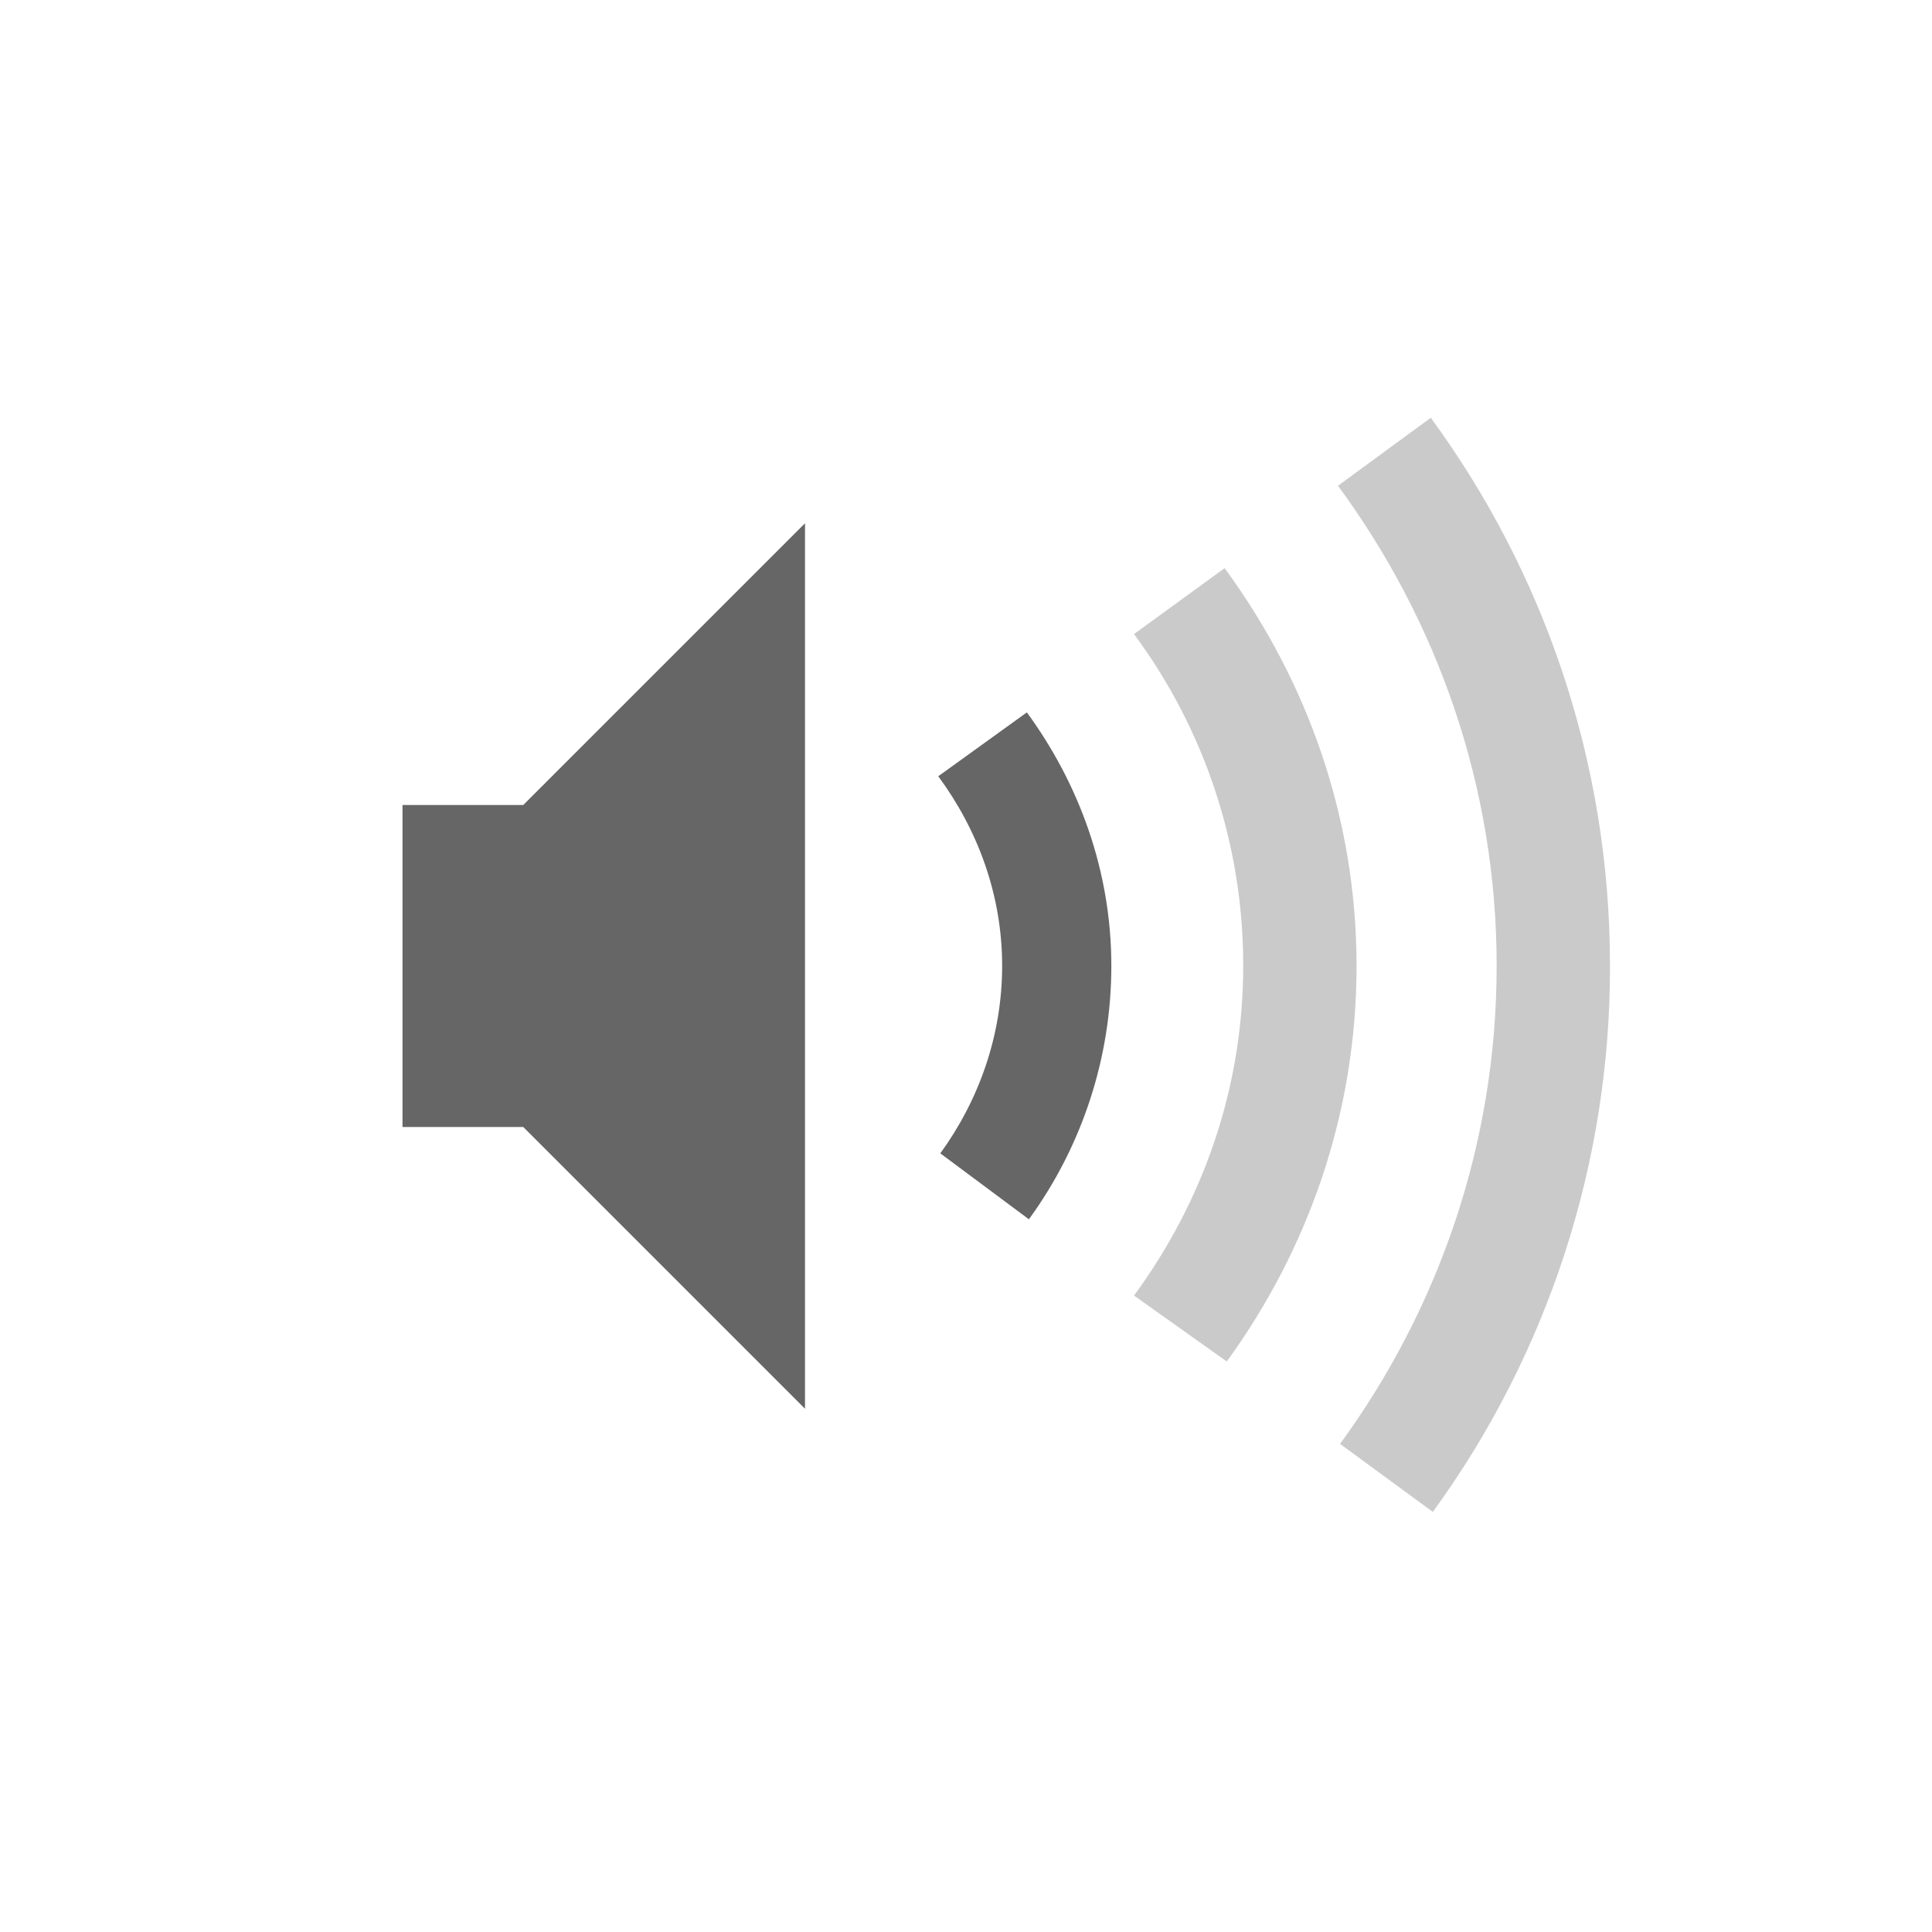
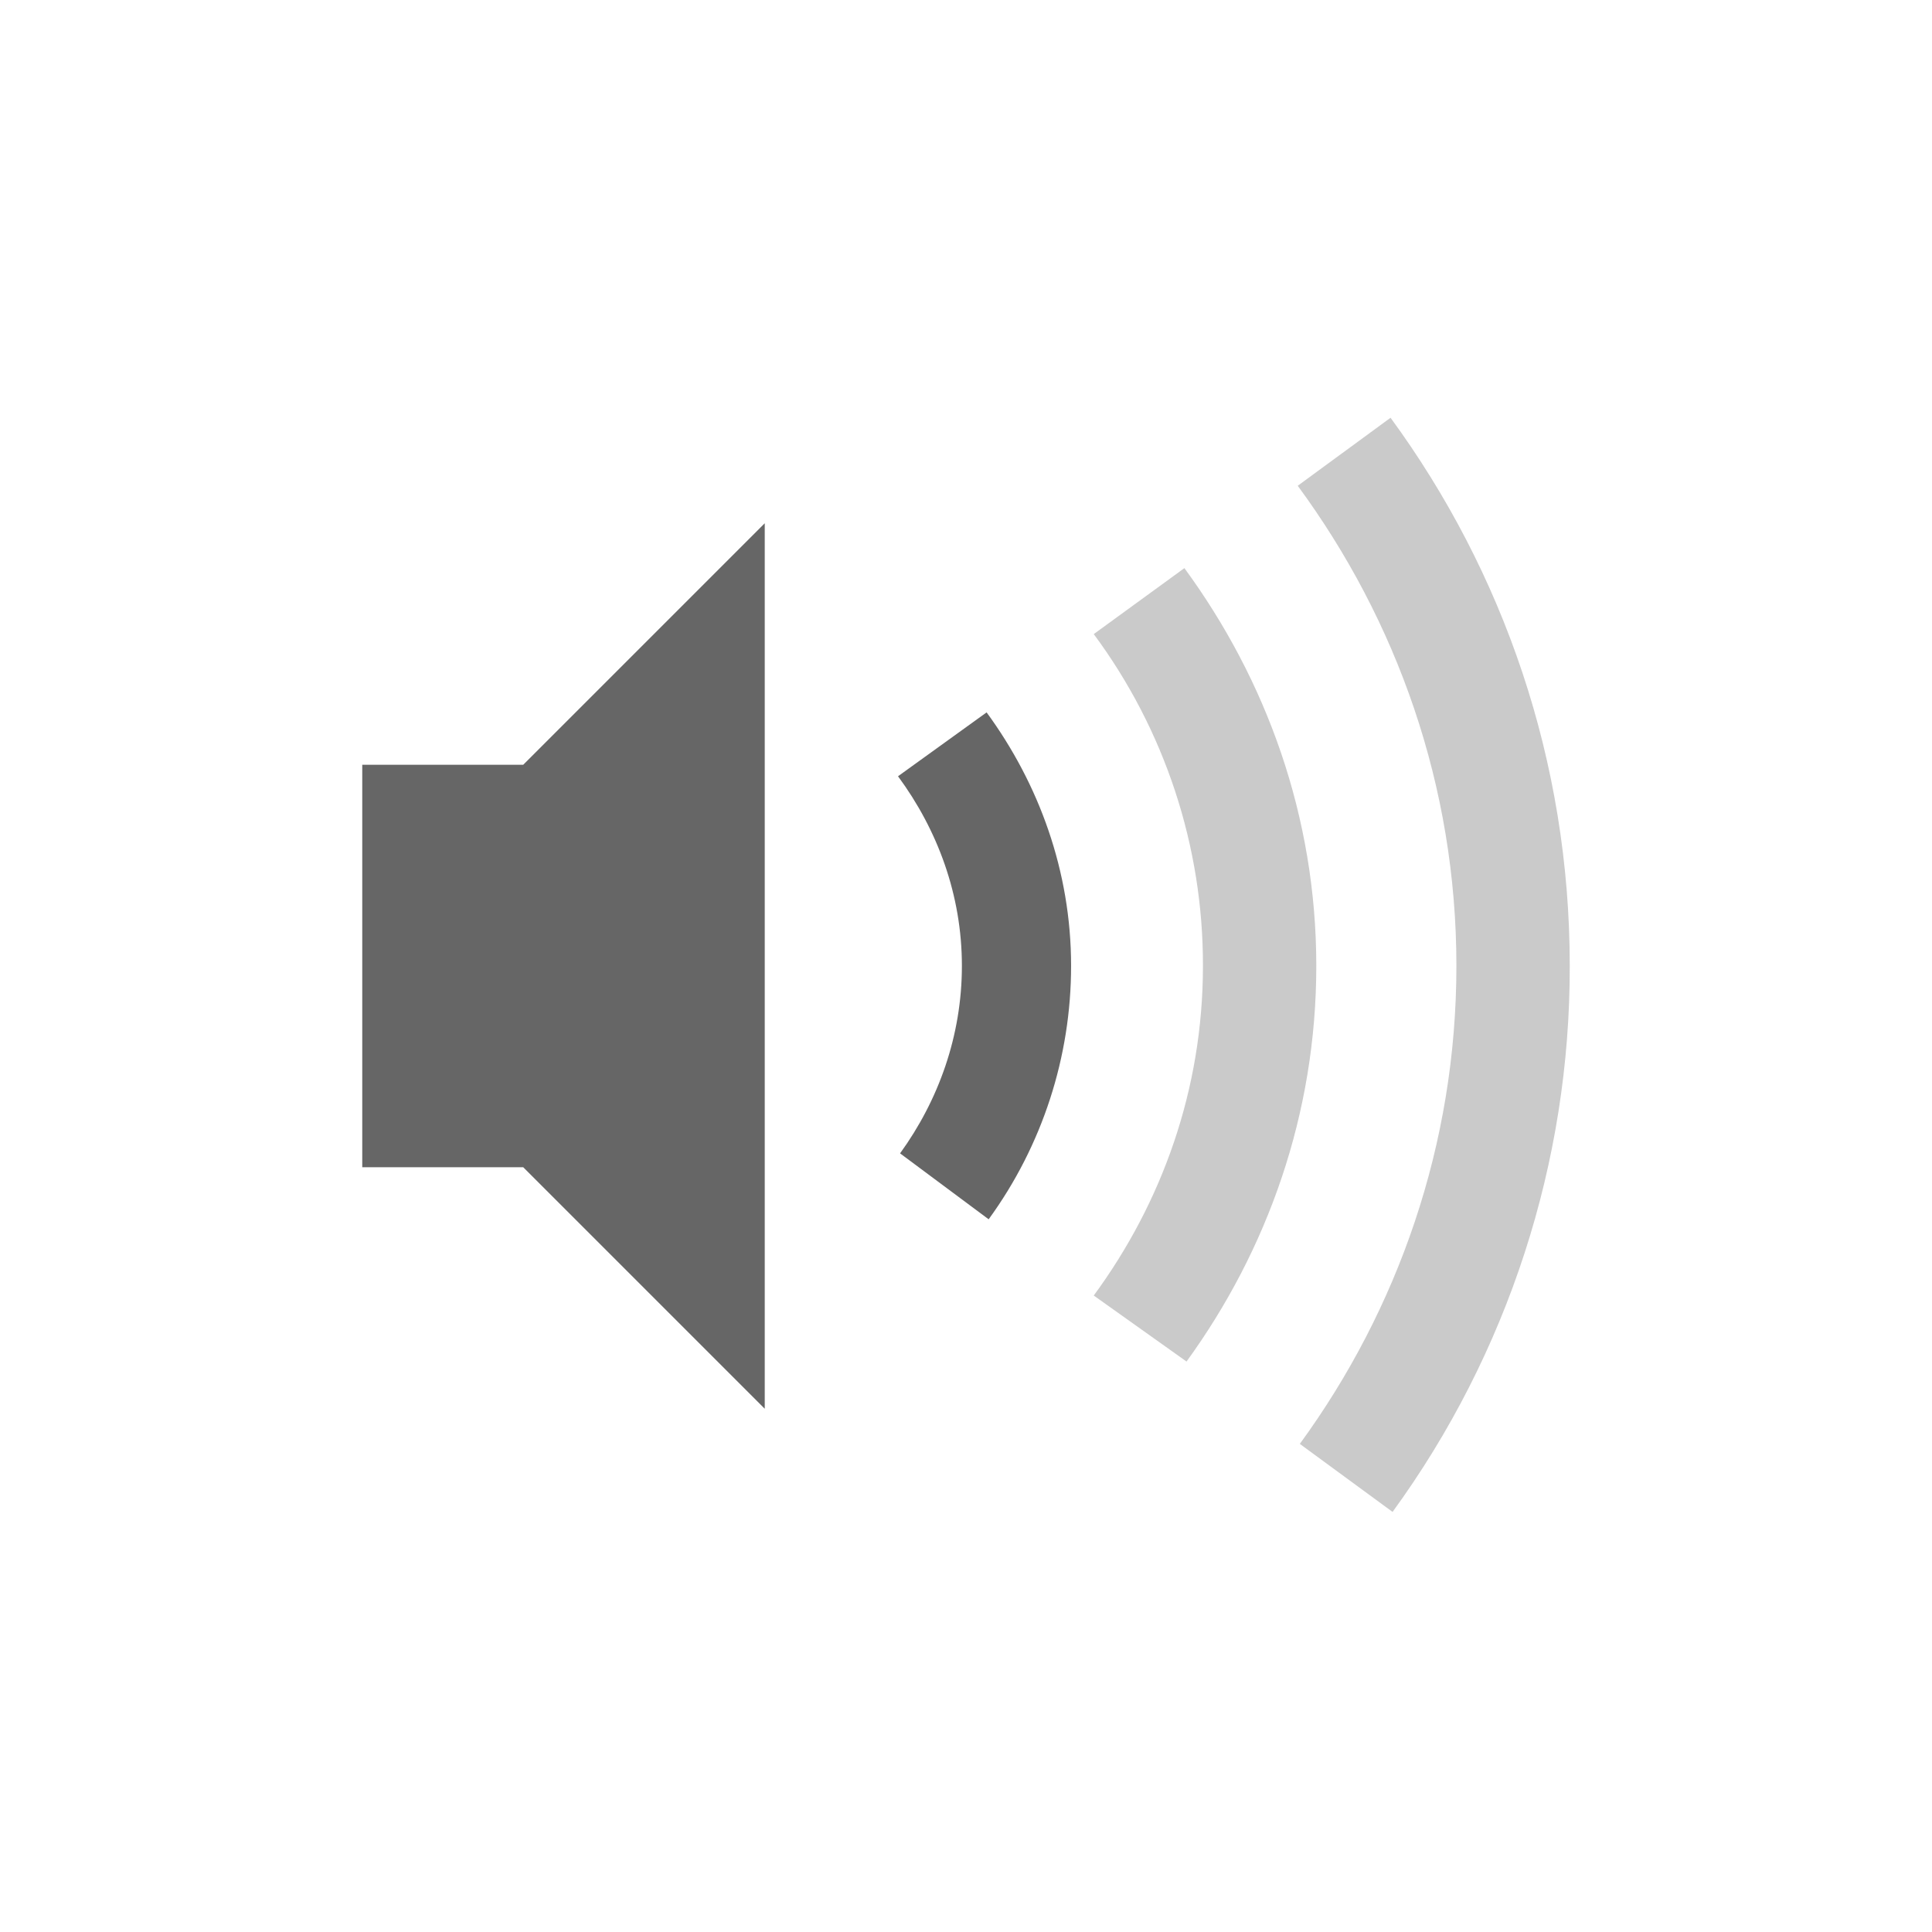
<svg xmlns="http://www.w3.org/2000/svg" height="48" width="48">
-   <g transform="translate(-393 295)">
-     <path color="#bebebe" d="M428.547-284.621l-2.305 1.69c2.46 3.344 3.942 7.457 3.942 11.927 0 4.444-1.458 8.542-3.89 11.877l2.304 1.69A22.976 22.976 0 0 0 433-271.004c0-5.095-1.656-9.798-4.453-13.617zm-5.121 3.736l-2.252 1.639a13.797 13.797 0 0 1 2.713 8.242c0 3.076-1.022 5.89-2.713 8.192l2.305 1.638c2.01-2.768 3.224-6.148 3.224-9.83 0-3.707-1.241-7.102-3.277-9.88z" fill="#666" opacity=".35" overflow="visible" style="marker:none" />
-     <path color="#bebebe" d="M413-282l-7 7h-3v8h3l7 7zm5.512 4.699l-2.201 1.587c.978 1.326 1.587 2.943 1.587 4.71 0 1.741-.583 3.344-1.536 4.659l2.201 1.638a10.693 10.693 0 0 0 2.048-6.297c0-2.355-.803-4.527-2.099-6.297z" fill="#666" overflow="visible" style="marker:none" />
+   <g transform="translate(-393 71)">
+     <path color="#bebebe" d="M427.547-60.621l-2.305 1.69c2.46 3.344 3.942 7.457 3.942 11.927 0 4.444-1.458 8.542-3.89 11.877l2.304 1.69A22.976 22.976 0 0 0 432-47.005c0-5.095-1.656-9.798-4.453-13.617zm-5.121 3.736l-2.252 1.639a13.797 13.797 0 0 1 2.713 8.242c0 3.076-1.022 5.89-2.713 8.191l2.305 1.64c2.01-2.769 3.224-6.149 3.224-9.83 0-3.708-1.241-7.103-3.277-9.882z" fill="#666" opacity=".35" overflow="visible" style="marker:none" />
+     <path color="#bebebe" d="M412-58l-6 6h-4v10h4l6 6zm5.512 4.699l-2.201 1.587c.978 1.326 1.587 2.943 1.587 4.71 0 1.741-.583 3.344-1.536 4.659l2.201 1.638a10.693 10.693 0 0 0 2.048-6.297c0-2.355-.803-4.527-2.099-6.297z" fill="#666" overflow="visible" style="marker:none" />
  </g>
</svg>
